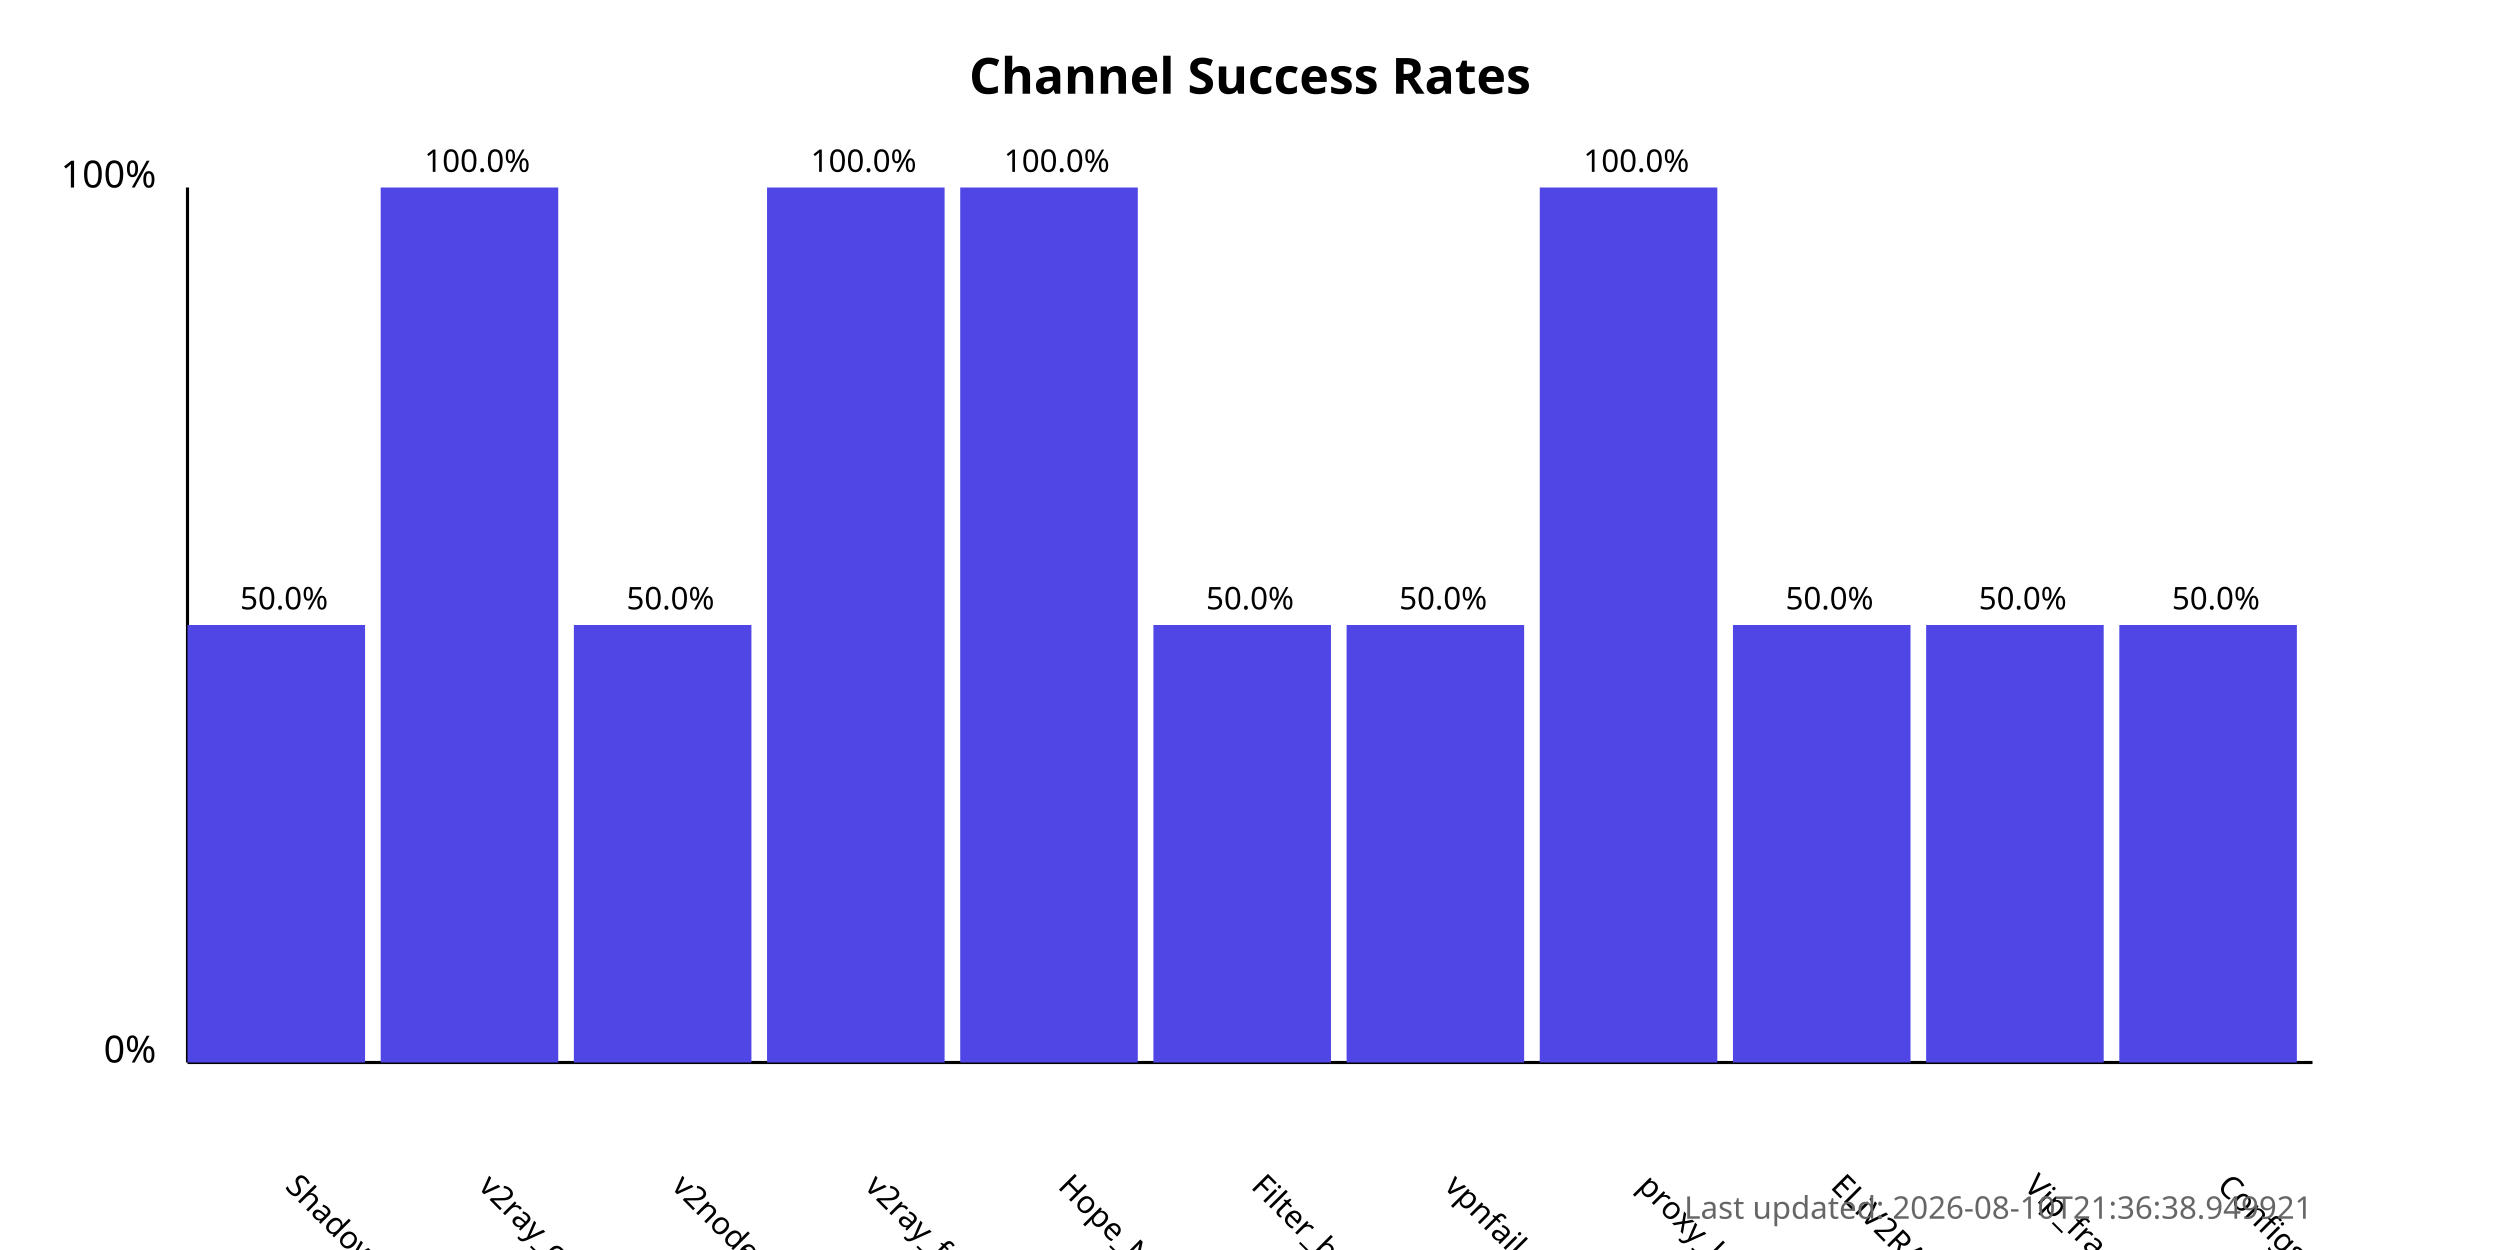
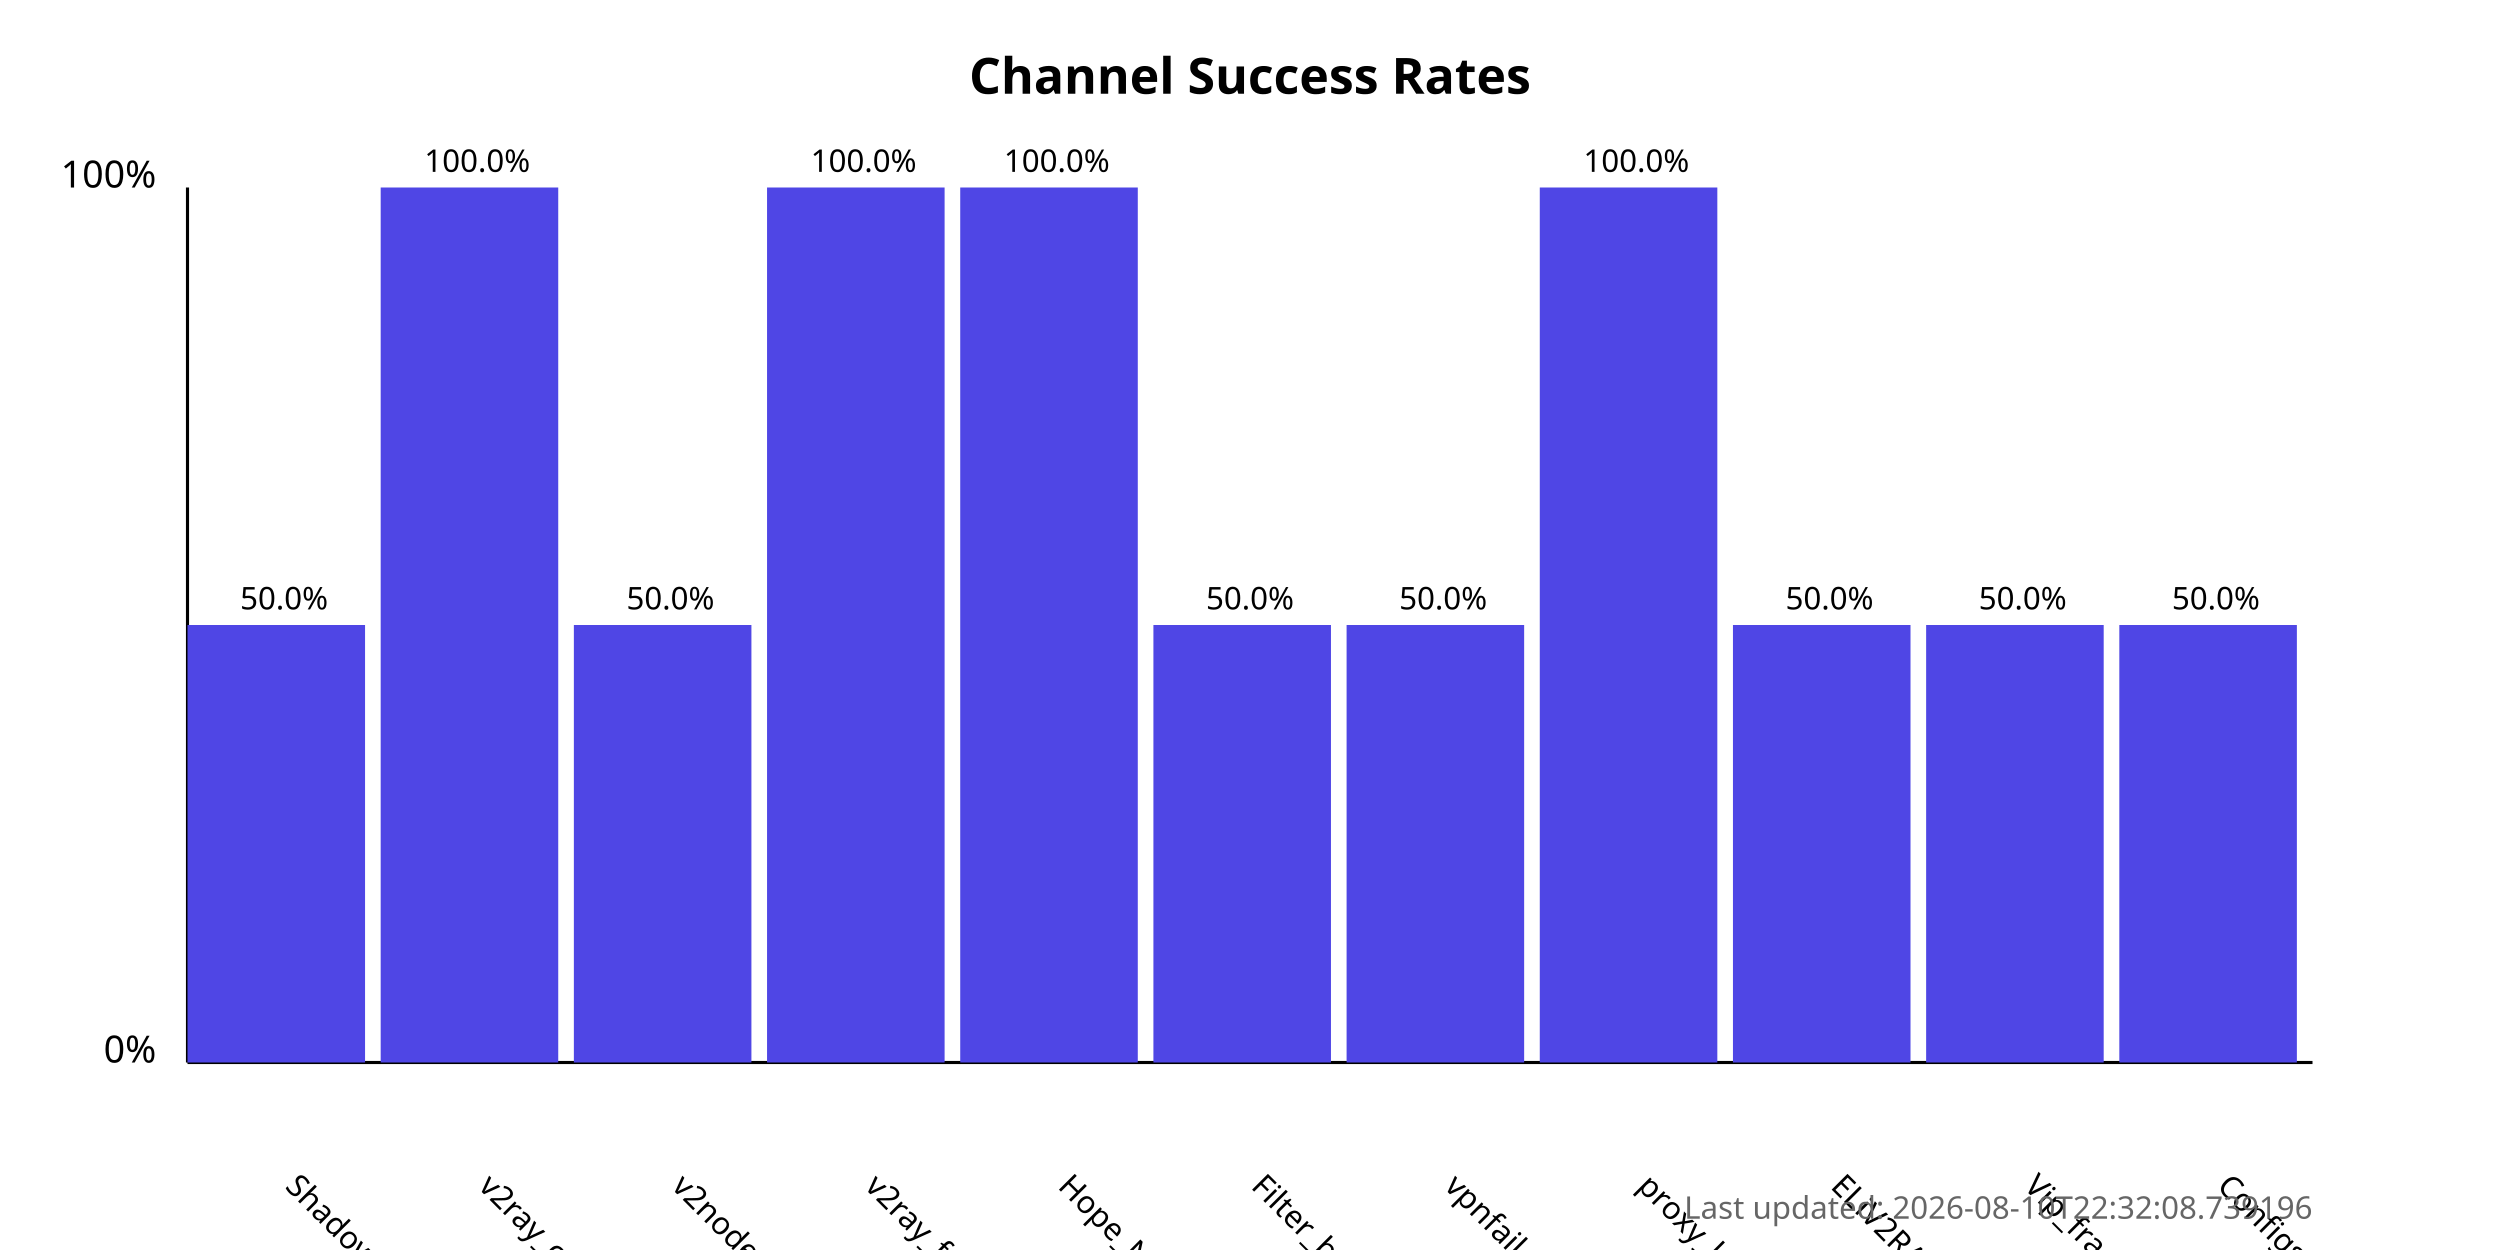
<svg xmlns="http://www.w3.org/2000/svg" width="800" height="400">
  <style>
            .chart-title { font: bold 16px sans-serif; }
            .axis-label { font: 12px sans-serif; }
            .tick-label { font: 10px sans-serif; }
            .bar { fill: #4f46e5; }
            .bar:hover { fill: #6366f1; }
            .timestamp { font: 10px sans-serif; fill: #666; }
        </style>
  <text x="400.0" y="30" text-anchor="middle" class="chart-title">
            Channel Success Rates
        </text>
  <line x1="60" y1="340" x2="60" y2="60" stroke="black" stroke-width="1" />
  <line x1="60" y1="340" x2="740" y2="340" stroke="black" stroke-width="1" />
  <text x="50" y="340" text-anchor="end" class="axis-label">0%</text>
  <text x="50" y="60" text-anchor="end" class="axis-label">100%</text>
  <g>
    <rect x="60" y="200.0" width="56.818" height="140.0" class="bar" />
    <text x="90.909" y="380" transform="rotate(45, 90.90909, 380)" text-anchor="start" class="tick-label">
                ShadowProxy66
            </text>
    <text x="90.909" y="195.0" text-anchor="middle" class="tick-label">
                50.0%
            </text>
  </g>
  <g>
    <rect x="121.818" y="60.0" width="56.818" height="280.0" class="bar" />
    <text x="152.727" y="380" transform="rotate(45, 152.7273, 380)" text-anchor="start" class="tick-label">
                v2ray_configs_pool
            </text>
    <text x="152.727" y="55.0" text-anchor="middle" class="tick-label">
                100.0%
            </text>
  </g>
  <g>
    <rect x="183.636" y="200.0" width="56.818" height="140.0" class="bar" />
    <text x="214.545" y="380" transform="rotate(45, 214.5455, 380)" text-anchor="start" class="tick-label">
                v2nodes
            </text>
    <text x="214.545" y="195.0" text-anchor="middle" class="tick-label">
                50.0%
            </text>
  </g>
  <g>
    <rect x="245.455" y="60.0" width="56.818" height="280.0" class="bar" />
    <text x="276.364" y="380" transform="rotate(45, 276.3636, 380)" text-anchor="start" class="tick-label">
                v2ray_free_conf
            </text>
    <text x="276.364" y="55.0" text-anchor="middle" class="tick-label">
                100.0%
            </text>
  </g>
  <g>
    <rect x="307.273" y="60.0" width="56.818" height="280.0" class="bar" />
    <text x="338.182" y="380" transform="rotate(45, 338.1818, 380)" text-anchor="start" class="tick-label">
                Hope_Net
            </text>
    <text x="338.182" y="55.0" text-anchor="middle" class="tick-label">
                100.0%
            </text>
  </g>
  <g>
    <rect x="369.091" y="200.0" width="56.818" height="140.0" class="bar" />
    <text x="400.0" y="380" transform="rotate(45, 400.0, 380)" text-anchor="start" class="tick-label">
                Filter_breaker
            </text>
    <text x="400.0" y="195.0" text-anchor="middle" class="tick-label">
                50.0%
            </text>
  </g>
  <g>
    <rect x="430.909" y="200.0" width="56.818" height="140.0" class="bar" />
    <text x="461.818" y="380" transform="rotate(45, 461.8182, 380)" text-anchor="start" class="tick-label">
                vpnfail_vless
            </text>
    <text x="461.818" y="195.0" text-anchor="middle" class="tick-label">
                50.0%
            </text>
  </g>
  <g>
    <rect x="492.727" y="60.0" width="56.818" height="280.0" class="bar" />
    <text x="523.636" y="380" transform="rotate(45, 523.6364, 380)" text-anchor="start" class="tick-label">
                proxy_kafee
            </text>
    <text x="523.636" y="55.0" text-anchor="middle" class="tick-label">
                100.0%
            </text>
  </g>
  <g>
    <rect x="554.545" y="200.0" width="56.818" height="140.0" class="bar" />
    <text x="585.455" y="380" transform="rotate(45, 585.4545, 380)" text-anchor="start" class="tick-label">
                ELiV2RAY
            </text>
    <text x="585.455" y="195.0" text-anchor="middle" class="tick-label">
                50.0%
            </text>
  </g>
  <g>
    <rect x="616.364" y="200.0" width="56.818" height="140.0" class="bar" />
    <text x="647.273" y="380" transform="rotate(45, 647.2727, 380)" text-anchor="start" class="tick-label">
                Vip_fragment_v2ray
            </text>
    <text x="647.273" y="195.0" text-anchor="middle" class="tick-label">
                50.0%
            </text>
  </g>
  <g>
    <rect x="678.182" y="200.0" width="56.818" height="140.0" class="bar" />
    <text x="709.091" y="380" transform="rotate(45, 709.0909, 380)" text-anchor="start" class="tick-label">
                ConfigsHubPlus
            </text>
    <text x="709.091" y="195.0" text-anchor="middle" class="tick-label">
                50.0%
            </text>
  </g>
  <text x="740" y="390" text-anchor="end" class="timestamp">
-             Last updated: 2026-08-10T21:36:38.949921
+             Last updated: 2026-08-10T22:32:08.739196
        </text>
</svg>
